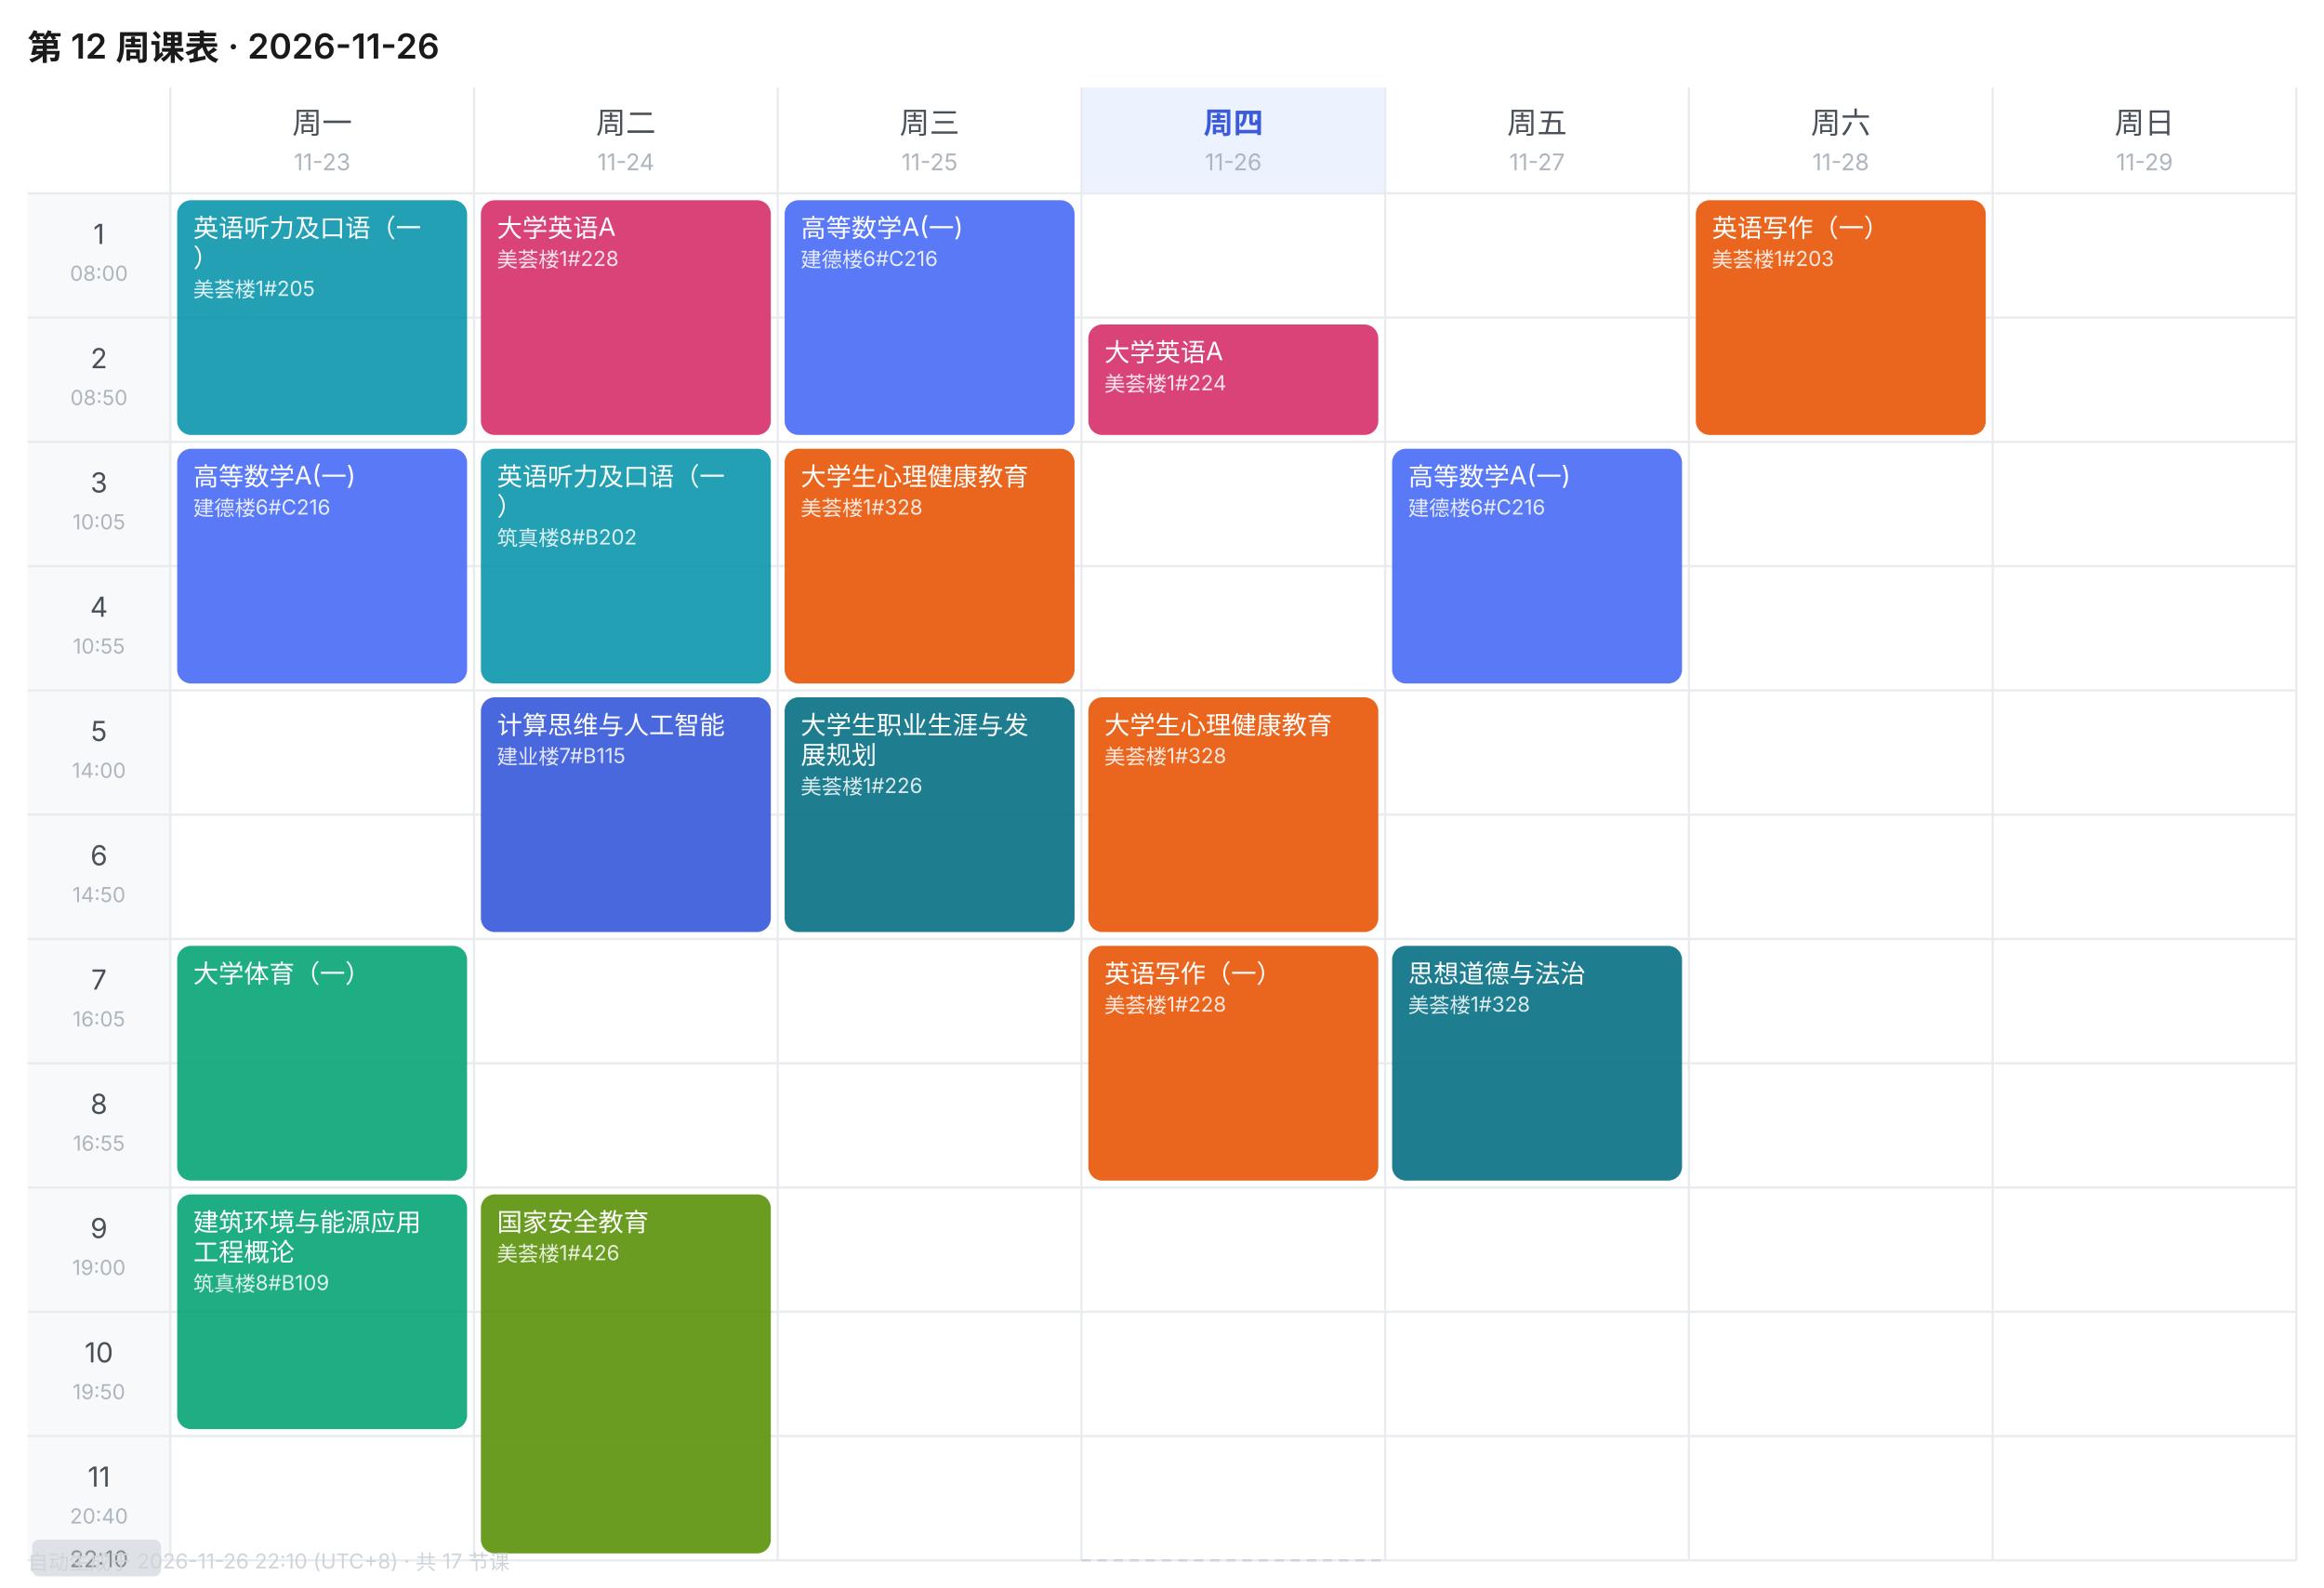
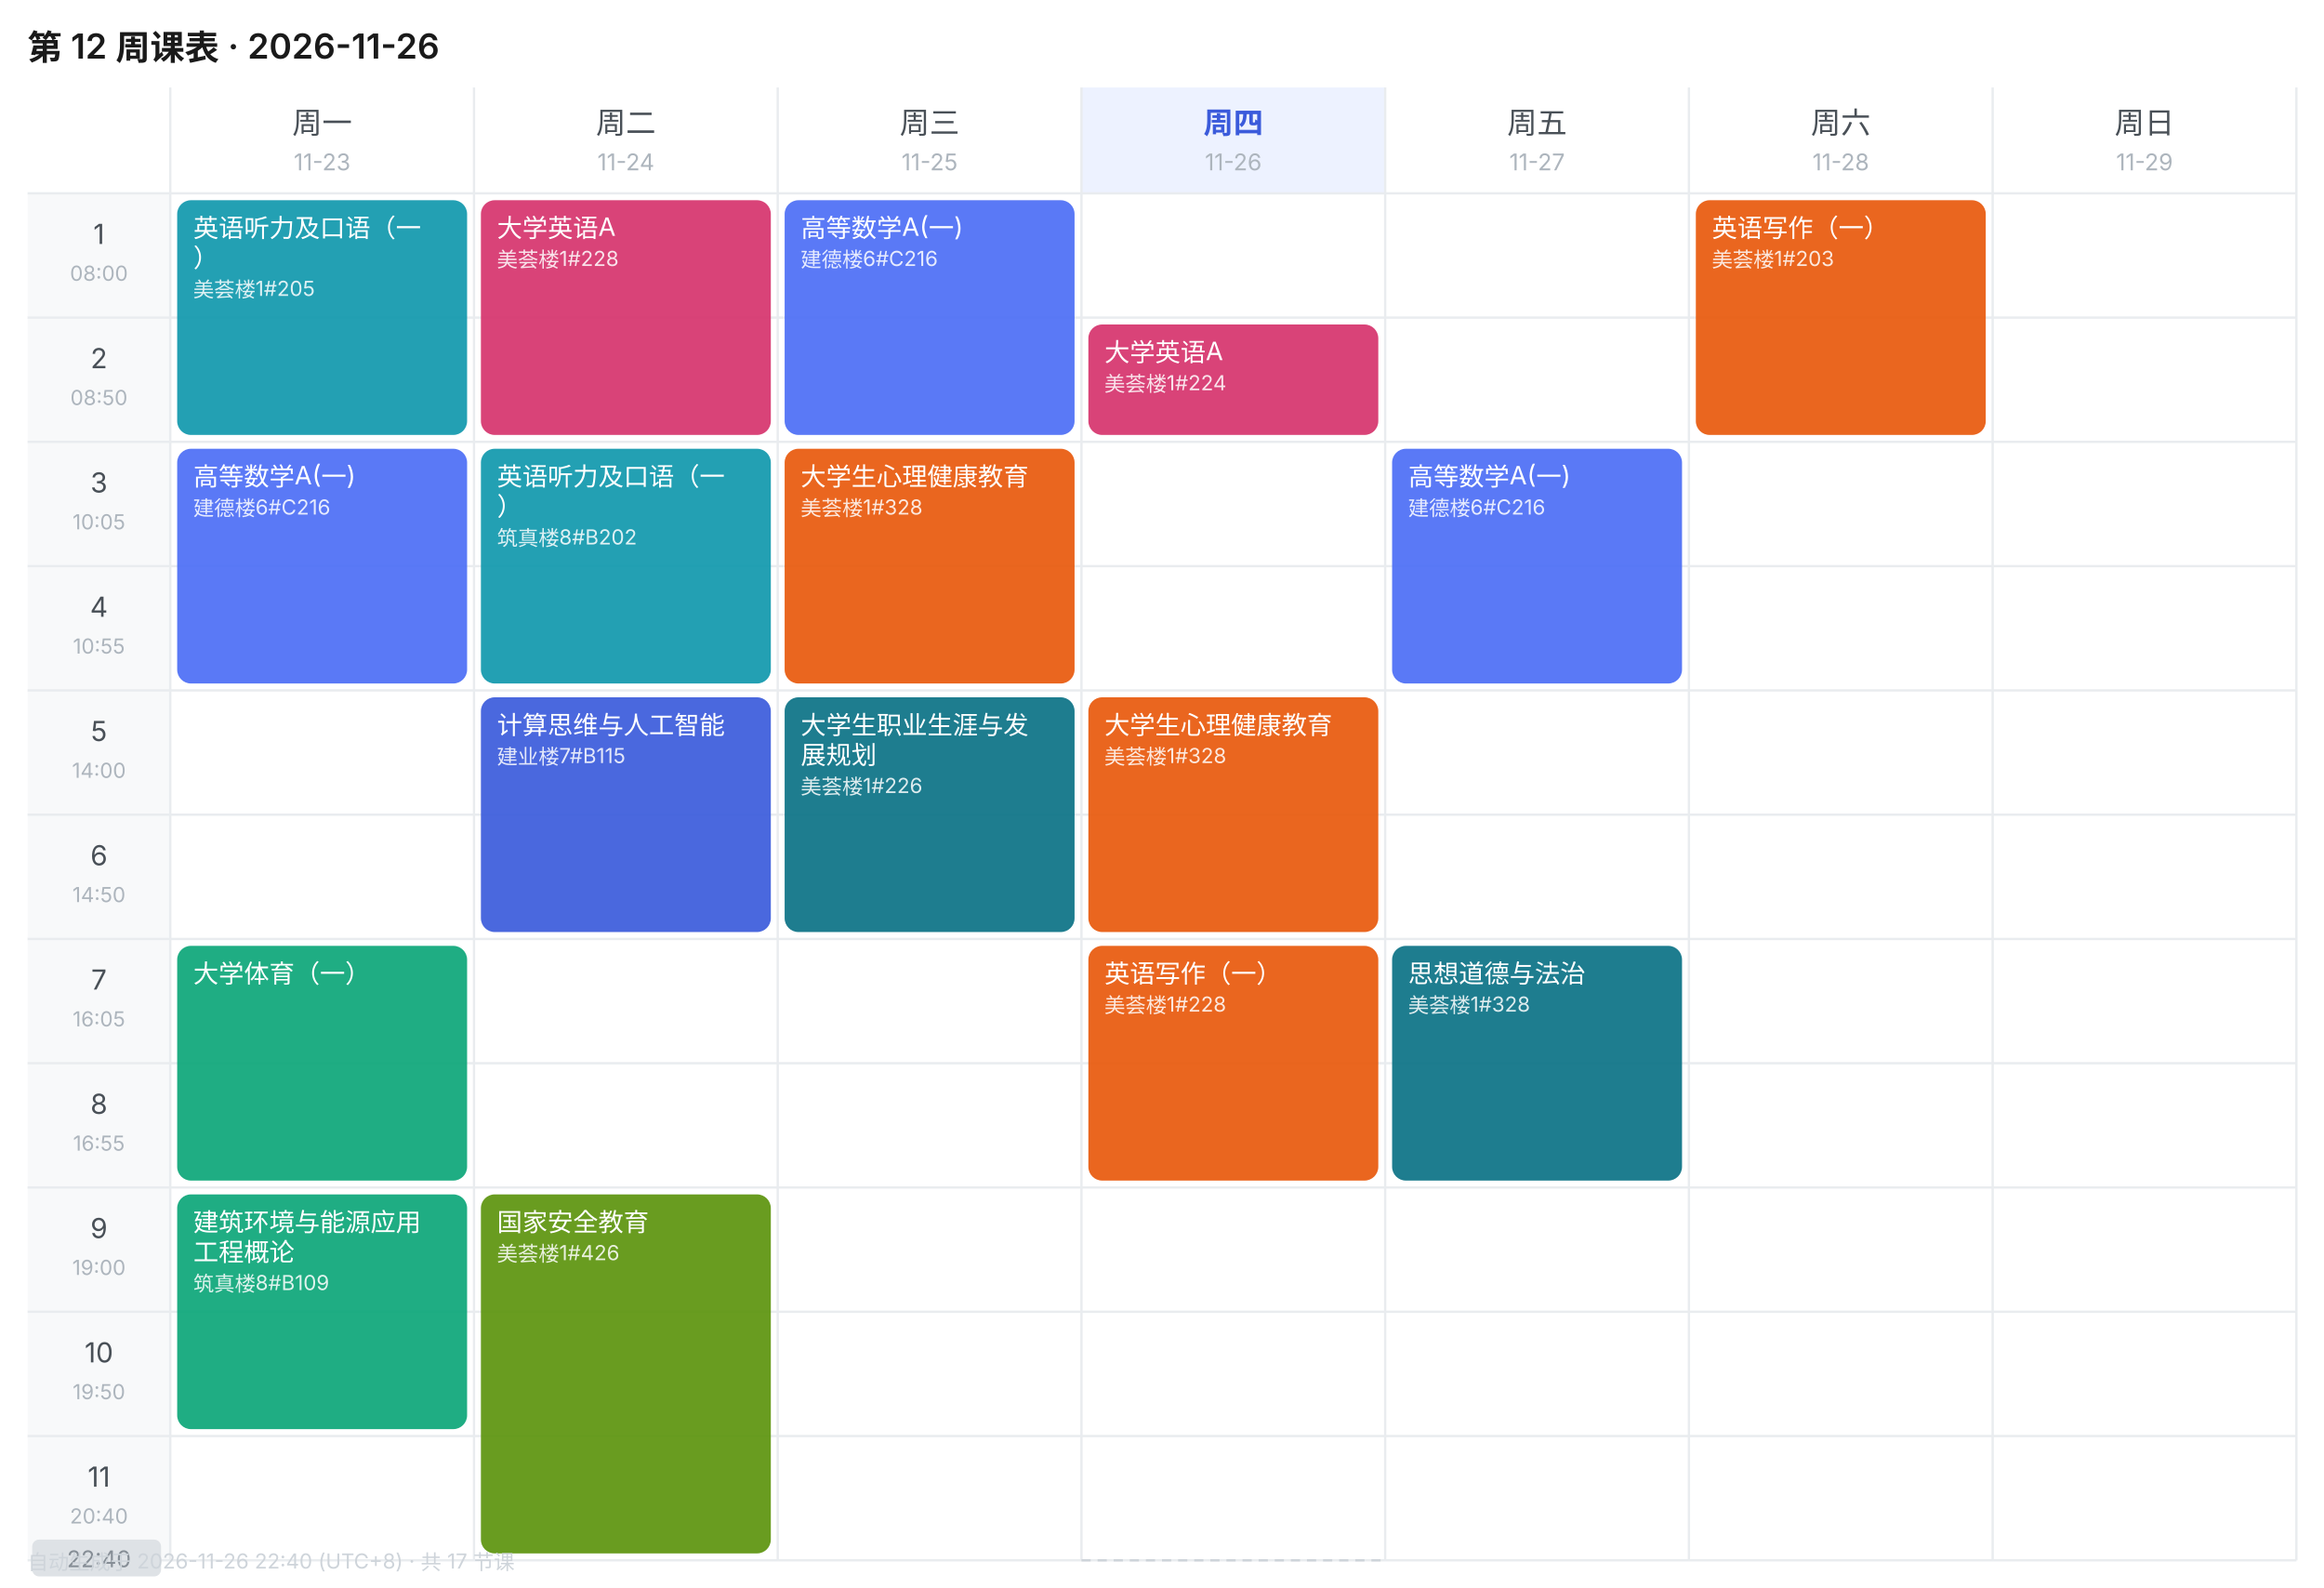
<svg xmlns="http://www.w3.org/2000/svg" width="1010" height="690" viewBox="0 0 1010 690" font-family="-apple-system,BlinkMacSystemFont,'Segoe UI','PingFang SC','Microsoft YaHei',sans-serif">
  <rect width="1010" height="690" fill="#FFFFFF" />
  <text x="12" y="26" font-size="15" font-weight="600" fill="#1A1A1A">第 12 周课表 · 2026-11-26</text>
  <text x="140.0" y="58" font-size="13" font-weight="400" text-anchor="middle" fill="#495057">周一</text>
  <text x="140.0" y="74" font-size="10" text-anchor="middle" fill="#ADB5BD">11-23</text>
  <text x="272.0" y="58" font-size="13" font-weight="400" text-anchor="middle" fill="#495057">周二</text>
  <text x="272.0" y="74" font-size="10" text-anchor="middle" fill="#ADB5BD">11-24</text>
  <text x="404.0" y="58" font-size="13" font-weight="400" text-anchor="middle" fill="#495057">周三</text>
  <text x="404.0" y="74" font-size="10" text-anchor="middle" fill="#ADB5BD">11-25</text>
  <rect x="470" y="38" width="132" height="46" fill="#EDF2FF" />
  <text x="536.0" y="58" font-size="13" font-weight="600" text-anchor="middle" fill="#3B5BDB">周四</text>
  <text x="536.0" y="74" font-size="10" text-anchor="middle" fill="#ADB5BD">11-26</text>
  <text x="668.0" y="58" font-size="13" font-weight="400" text-anchor="middle" fill="#495057">周五</text>
  <text x="668.0" y="74" font-size="10" text-anchor="middle" fill="#ADB5BD">11-27</text>
  <text x="800.0" y="58" font-size="13" font-weight="400" text-anchor="middle" fill="#495057">周六</text>
  <text x="800.0" y="74" font-size="10" text-anchor="middle" fill="#ADB5BD">11-28</text>
  <text x="932.0" y="58" font-size="13" font-weight="400" text-anchor="middle" fill="#495057">周日</text>
  <text x="932.0" y="74" font-size="10" text-anchor="middle" fill="#ADB5BD">11-29</text>
  <rect x="12" y="84" width="62" height="54" fill="#F8F9FA" />
  <text x="43.0" y="106" font-size="12" text-anchor="middle" fill="#495057">1</text>
  <text x="43.0" y="122" font-size="9" text-anchor="middle" fill="#ADB5BD">08:00</text>
  <line x1="12" y1="84" x2="998" y2="84" stroke="#E9ECEF" stroke-width="1" />
  <rect x="12" y="138" width="62" height="54" fill="#F8F9FA" />
  <text x="43.0" y="160" font-size="12" text-anchor="middle" fill="#495057">2</text>
  <text x="43.0" y="176" font-size="9" text-anchor="middle" fill="#ADB5BD">08:50</text>
  <line x1="12" y1="138" x2="998" y2="138" stroke="#E9ECEF" stroke-width="1" />
  <rect x="12" y="192" width="62" height="54" fill="#F8F9FA" />
  <text x="43.0" y="214" font-size="12" text-anchor="middle" fill="#495057">3</text>
  <text x="43.0" y="230" font-size="9" text-anchor="middle" fill="#ADB5BD">10:05</text>
  <line x1="12" y1="192" x2="998" y2="192" stroke="#E9ECEF" stroke-width="1" />
  <rect x="12" y="246" width="62" height="54" fill="#F8F9FA" />
  <text x="43.0" y="268" font-size="12" text-anchor="middle" fill="#495057">4</text>
  <text x="43.0" y="284" font-size="9" text-anchor="middle" fill="#ADB5BD">10:55</text>
  <line x1="12" y1="246" x2="998" y2="246" stroke="#E9ECEF" stroke-width="1" />
  <rect x="12" y="300" width="62" height="54" fill="#F8F9FA" />
  <text x="43.0" y="322" font-size="12" text-anchor="middle" fill="#495057">5</text>
  <text x="43.0" y="338" font-size="9" text-anchor="middle" fill="#ADB5BD">14:00</text>
  <line x1="12" y1="300" x2="998" y2="300" stroke="#E9ECEF" stroke-width="1" />
  <rect x="12" y="354" width="62" height="54" fill="#F8F9FA" />
  <text x="43.0" y="376" font-size="12" text-anchor="middle" fill="#495057">6</text>
  <text x="43.0" y="392" font-size="9" text-anchor="middle" fill="#ADB5BD">14:50</text>
  <line x1="12" y1="354" x2="998" y2="354" stroke="#E9ECEF" stroke-width="1" />
  <rect x="12" y="408" width="62" height="54" fill="#F8F9FA" />
  <text x="43.0" y="430" font-size="12" text-anchor="middle" fill="#495057">7</text>
  <text x="43.0" y="446" font-size="9" text-anchor="middle" fill="#ADB5BD">16:05</text>
  <line x1="12" y1="408" x2="998" y2="408" stroke="#E9ECEF" stroke-width="1" />
  <rect x="12" y="462" width="62" height="54" fill="#F8F9FA" />
  <text x="43.0" y="484" font-size="12" text-anchor="middle" fill="#495057">8</text>
  <text x="43.0" y="500" font-size="9" text-anchor="middle" fill="#ADB5BD">16:55</text>
  <line x1="12" y1="462" x2="998" y2="462" stroke="#E9ECEF" stroke-width="1" />
  <rect x="12" y="516" width="62" height="54" fill="#F8F9FA" />
  <text x="43.0" y="538" font-size="12" text-anchor="middle" fill="#495057">9</text>
  <text x="43.0" y="554" font-size="9" text-anchor="middle" fill="#ADB5BD">19:00</text>
  <line x1="12" y1="516" x2="998" y2="516" stroke="#E9ECEF" stroke-width="1" />
  <rect x="12" y="570" width="62" height="54" fill="#F8F9FA" />
  <text x="43.0" y="592" font-size="12" text-anchor="middle" fill="#495057">10</text>
  <text x="43.0" y="608" font-size="9" text-anchor="middle" fill="#ADB5BD">19:50</text>
  <line x1="12" y1="570" x2="998" y2="570" stroke="#E9ECEF" stroke-width="1" />
  <rect x="12" y="624" width="62" height="54" fill="#F8F9FA" />
  <text x="43.0" y="646" font-size="12" text-anchor="middle" fill="#495057">11</text>
  <text x="43.0" y="662" font-size="9" text-anchor="middle" fill="#ADB5BD">20:40</text>
  <line x1="12" y1="624" x2="998" y2="624" stroke="#E9ECEF" stroke-width="1" />
  <line x1="74" y1="38" x2="74" y2="678" stroke="#E9ECEF" stroke-width="1" />
  <line x1="206" y1="38" x2="206" y2="678" stroke="#E9ECEF" stroke-width="1" />
  <line x1="338" y1="38" x2="338" y2="678" stroke="#E9ECEF" stroke-width="1" />
  <line x1="470" y1="38" x2="470" y2="678" stroke="#E9ECEF" stroke-width="1" />
  <line x1="602" y1="38" x2="602" y2="678" stroke="#E9ECEF" stroke-width="1" />
  <line x1="734" y1="38" x2="734" y2="678" stroke="#E9ECEF" stroke-width="1" />
  <line x1="866" y1="38" x2="866" y2="678" stroke="#E9ECEF" stroke-width="1" />
  <line x1="998" y1="38" x2="998" y2="678" stroke="#E9ECEF" stroke-width="1" />
  <line x1="12" y1="678" x2="998" y2="678" stroke="#E9ECEF" stroke-width="1" />
  <rect x="77" y="87" width="126" height="102" rx="6" fill="#1098AD" opacity="0.92" />
  <text x="84" y="103" font-size="11" fill="#FFFFFF">英语听力及口语（一</text>
  <text x="84" y="116" font-size="11" fill="#FFFFFF">）</text>
  <text x="84" y="129" font-size="9" fill="#FFFFFF" opacity="0.85">美荟楼1#205</text>
  <rect x="77" y="195" width="126" height="102" rx="6" fill="#4C6EF5" opacity="0.92" />
  <text x="84" y="211" font-size="11" fill="#FFFFFF">高等数学A(一)</text>
  <text x="84" y="224" font-size="9" fill="#FFFFFF" opacity="0.85">建德楼6#C216</text>
  <rect x="77" y="411" width="126" height="102" rx="6" fill="#0CA678" opacity="0.92" />
  <text x="84" y="427" font-size="11" fill="#FFFFFF">大学体育（一）</text>
  <rect x="77" y="519" width="126" height="102" rx="6" fill="#0CA678" opacity="0.92" />
  <text x="84" y="535" font-size="11" fill="#FFFFFF">建筑环境与能源应用</text>
  <text x="84" y="548" font-size="11" fill="#FFFFFF">工程概论</text>
  <text x="84" y="561" font-size="9" fill="#FFFFFF" opacity="0.85">筑真楼8#B109</text>
  <rect x="209" y="87" width="126" height="102" rx="6" fill="#D6336C" opacity="0.92" />
  <text x="216" y="103" font-size="11" fill="#FFFFFF">大学英语A</text>
  <text x="216" y="116" font-size="9" fill="#FFFFFF" opacity="0.85">美荟楼1#228</text>
  <rect x="209" y="195" width="126" height="102" rx="6" fill="#1098AD" opacity="0.92" />
  <text x="216" y="211" font-size="11" fill="#FFFFFF">英语听力及口语（一</text>
  <text x="216" y="224" font-size="11" fill="#FFFFFF">）</text>
  <text x="216" y="237" font-size="9" fill="#FFFFFF" opacity="0.85">筑真楼8#B202</text>
  <rect x="209" y="303" width="126" height="102" rx="6" fill="#3B5BDB" opacity="0.92" />
  <text x="216" y="319" font-size="11" fill="#FFFFFF">计算思维与人工智能</text>
  <text x="216" y="332" font-size="9" fill="#FFFFFF" opacity="0.85">建业楼7#B115</text>
  <rect x="209" y="519" width="126" height="156" rx="6" fill="#5C940D" opacity="0.92" />
  <text x="216" y="535" font-size="11" fill="#FFFFFF">国家安全教育</text>
  <text x="216" y="548" font-size="9" fill="#FFFFFF" opacity="0.85">美荟楼1#426</text>
  <rect x="341" y="87" width="126" height="102" rx="6" fill="#4C6EF5" opacity="0.92" />
  <text x="348" y="103" font-size="11" fill="#FFFFFF">高等数学A(一)</text>
  <text x="348" y="116" font-size="9" fill="#FFFFFF" opacity="0.85">建德楼6#C216</text>
  <rect x="341" y="195" width="126" height="102" rx="6" fill="#E8590C" opacity="0.92" />
  <text x="348" y="211" font-size="11" fill="#FFFFFF">大学生心理健康教育</text>
  <text x="348" y="224" font-size="9" fill="#FFFFFF" opacity="0.85">美荟楼1#328</text>
  <rect x="341" y="303" width="126" height="102" rx="6" fill="#0B7285" opacity="0.92" />
  <text x="348" y="319" font-size="11" fill="#FFFFFF">大学生职业生涯与发</text>
  <text x="348" y="332" font-size="11" fill="#FFFFFF">展规划</text>
  <text x="348" y="345" font-size="9" fill="#FFFFFF" opacity="0.85">美荟楼1#226</text>
  <rect x="473" y="141" width="126" height="48" rx="6" fill="#D6336C" opacity="0.92" />
  <text x="480" y="157" font-size="11" fill="#FFFFFF">大学英语A</text>
  <text x="480" y="170" font-size="9" fill="#FFFFFF" opacity="0.85">美荟楼1#224</text>
  <rect x="473" y="303" width="126" height="102" rx="6" fill="#E8590C" opacity="0.92" />
  <text x="480" y="319" font-size="11" fill="#FFFFFF">大学生心理健康教育</text>
  <text x="480" y="332" font-size="9" fill="#FFFFFF" opacity="0.85">美荟楼1#328</text>
  <rect x="473" y="411" width="126" height="102" rx="6" fill="#E8590C" opacity="0.92" />
  <text x="480" y="427" font-size="11" fill="#FFFFFF">英语写作（一）</text>
  <text x="480" y="440" font-size="9" fill="#FFFFFF" opacity="0.85">美荟楼1#228</text>
  <rect x="605" y="195" width="126" height="102" rx="6" fill="#4C6EF5" opacity="0.92" />
  <text x="612" y="211" font-size="11" fill="#FFFFFF">高等数学A(一)</text>
  <text x="612" y="224" font-size="9" fill="#FFFFFF" opacity="0.85">建德楼6#C216</text>
  <rect x="605" y="411" width="126" height="102" rx="6" fill="#0B7285" opacity="0.92" />
  <text x="612" y="427" font-size="11" fill="#FFFFFF">思想道德与法治</text>
  <text x="612" y="440" font-size="9" fill="#FFFFFF" opacity="0.85">美荟楼1#328</text>
  <rect x="737" y="87" width="126" height="102" rx="6" fill="#E8590C" opacity="0.92" />
  <text x="744" y="103" font-size="11" fill="#FFFFFF">英语写作（一）</text>
  <text x="744" y="116" font-size="9" fill="#FFFFFF" opacity="0.85">美荟楼1#203</text>
  <line x1="470" y1="678.0" x2="602" y2="678.0" stroke="#CED4DA" stroke-width="1" stroke-dasharray="4 3" />
  <rect x="14" y="669.0" width="56" height="16" rx="3" fill="#DEE2E6" />
-   <text x="43.0" y="681.0" font-size="10" text-anchor="middle" fill="#868E96">22:10</text>
-   <text x="12" y="682" font-size="9" fill="#CED4DA">自动生成于 2026-11-26 22:10 (UTC+8) · 共 17 节课</text>
+   <text x="43.0" y="681.0" font-size="10" text-anchor="middle" fill="#868E96">22:40</text>
+   <text x="12" y="682" font-size="9" fill="#CED4DA">自动生成于 2026-11-26 22:40 (UTC+8) · 共 17 节课</text>
</svg>
